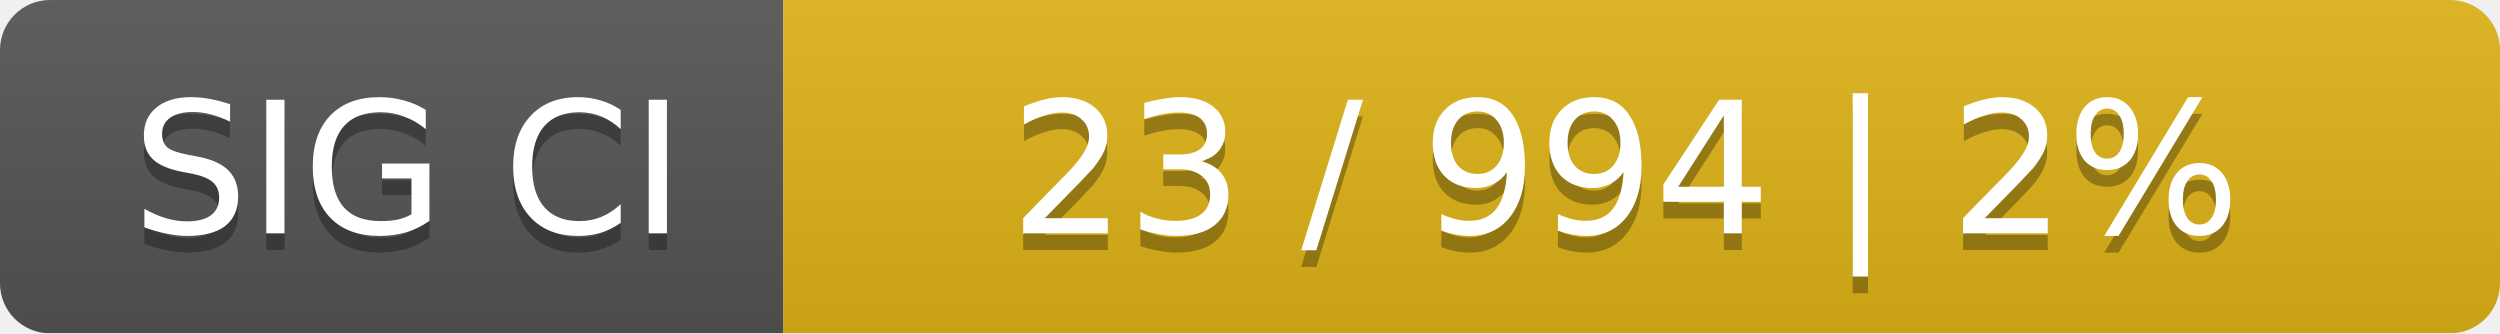
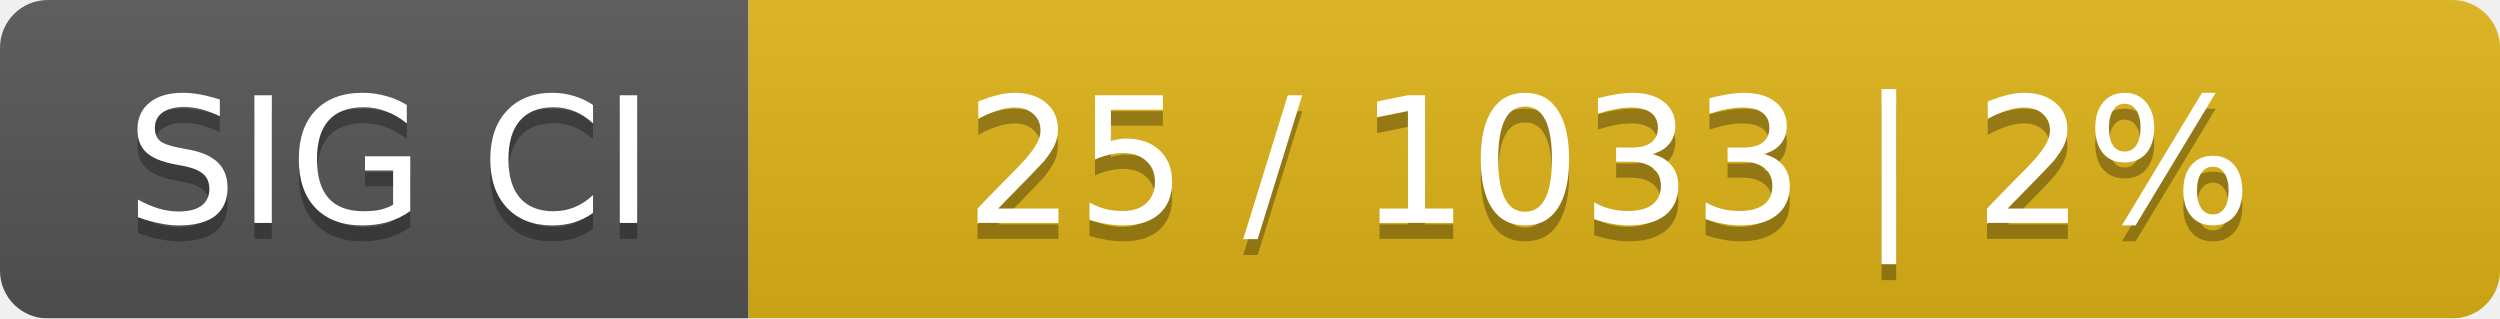
- <svg xmlns="http://www.w3.org/2000/svg" width="150" height="20">
+ <svg xmlns="http://www.w3.org/2000/svg" width="157" height="20">
  <linearGradient id="smooth" x2="0" y2="100%">
    <stop offset="0" stop-color="#bbb" stop-opacity=".1" />
    <stop offset="1" stop-opacity=".1" />
  </linearGradient>
  <mask id="round">
-     <rect width="150" height="20" rx="3" fill="#fff" />
+     <rect width="157" height="20" rx="3" fill="#fff" />
  </mask>
  <g mask="url(#round)">
    <rect width="47" height="20" fill="#555" />
-     <rect x="47" width="103" height="20" fill="#dfb317" />
-     <rect width="150" height="20" fill="url(#smooth)" />
+     <rect x="47" width="110" height="20" fill="#dfb317" />
+     <rect width="157" height="20" fill="url(#smooth)" />
  </g>
  <g fill="#fff" text-anchor="middle" font-family="DejaVu Sans,Verdana,Geneva,sans-serif" font-size="11">
    <text x="24.5" y="15" fill="#010101" fill-opacity=".3">SIG CI</text>
    <text x="24.5" y="14">SIG CI</text>
-     <text x="97.5" y="15" fill="#010101" fill-opacity=".3">23 / 994    |    2%</text>
-     <text x="97.5" y="14">23 / 994    |    2%</text>
+     <text x="101" y="15" fill="#010101" fill-opacity=".3">25 / 1033    |    2%</text>
+     <text x="101" y="14">25 / 1033    |    2%</text>
  </g>
</svg>
